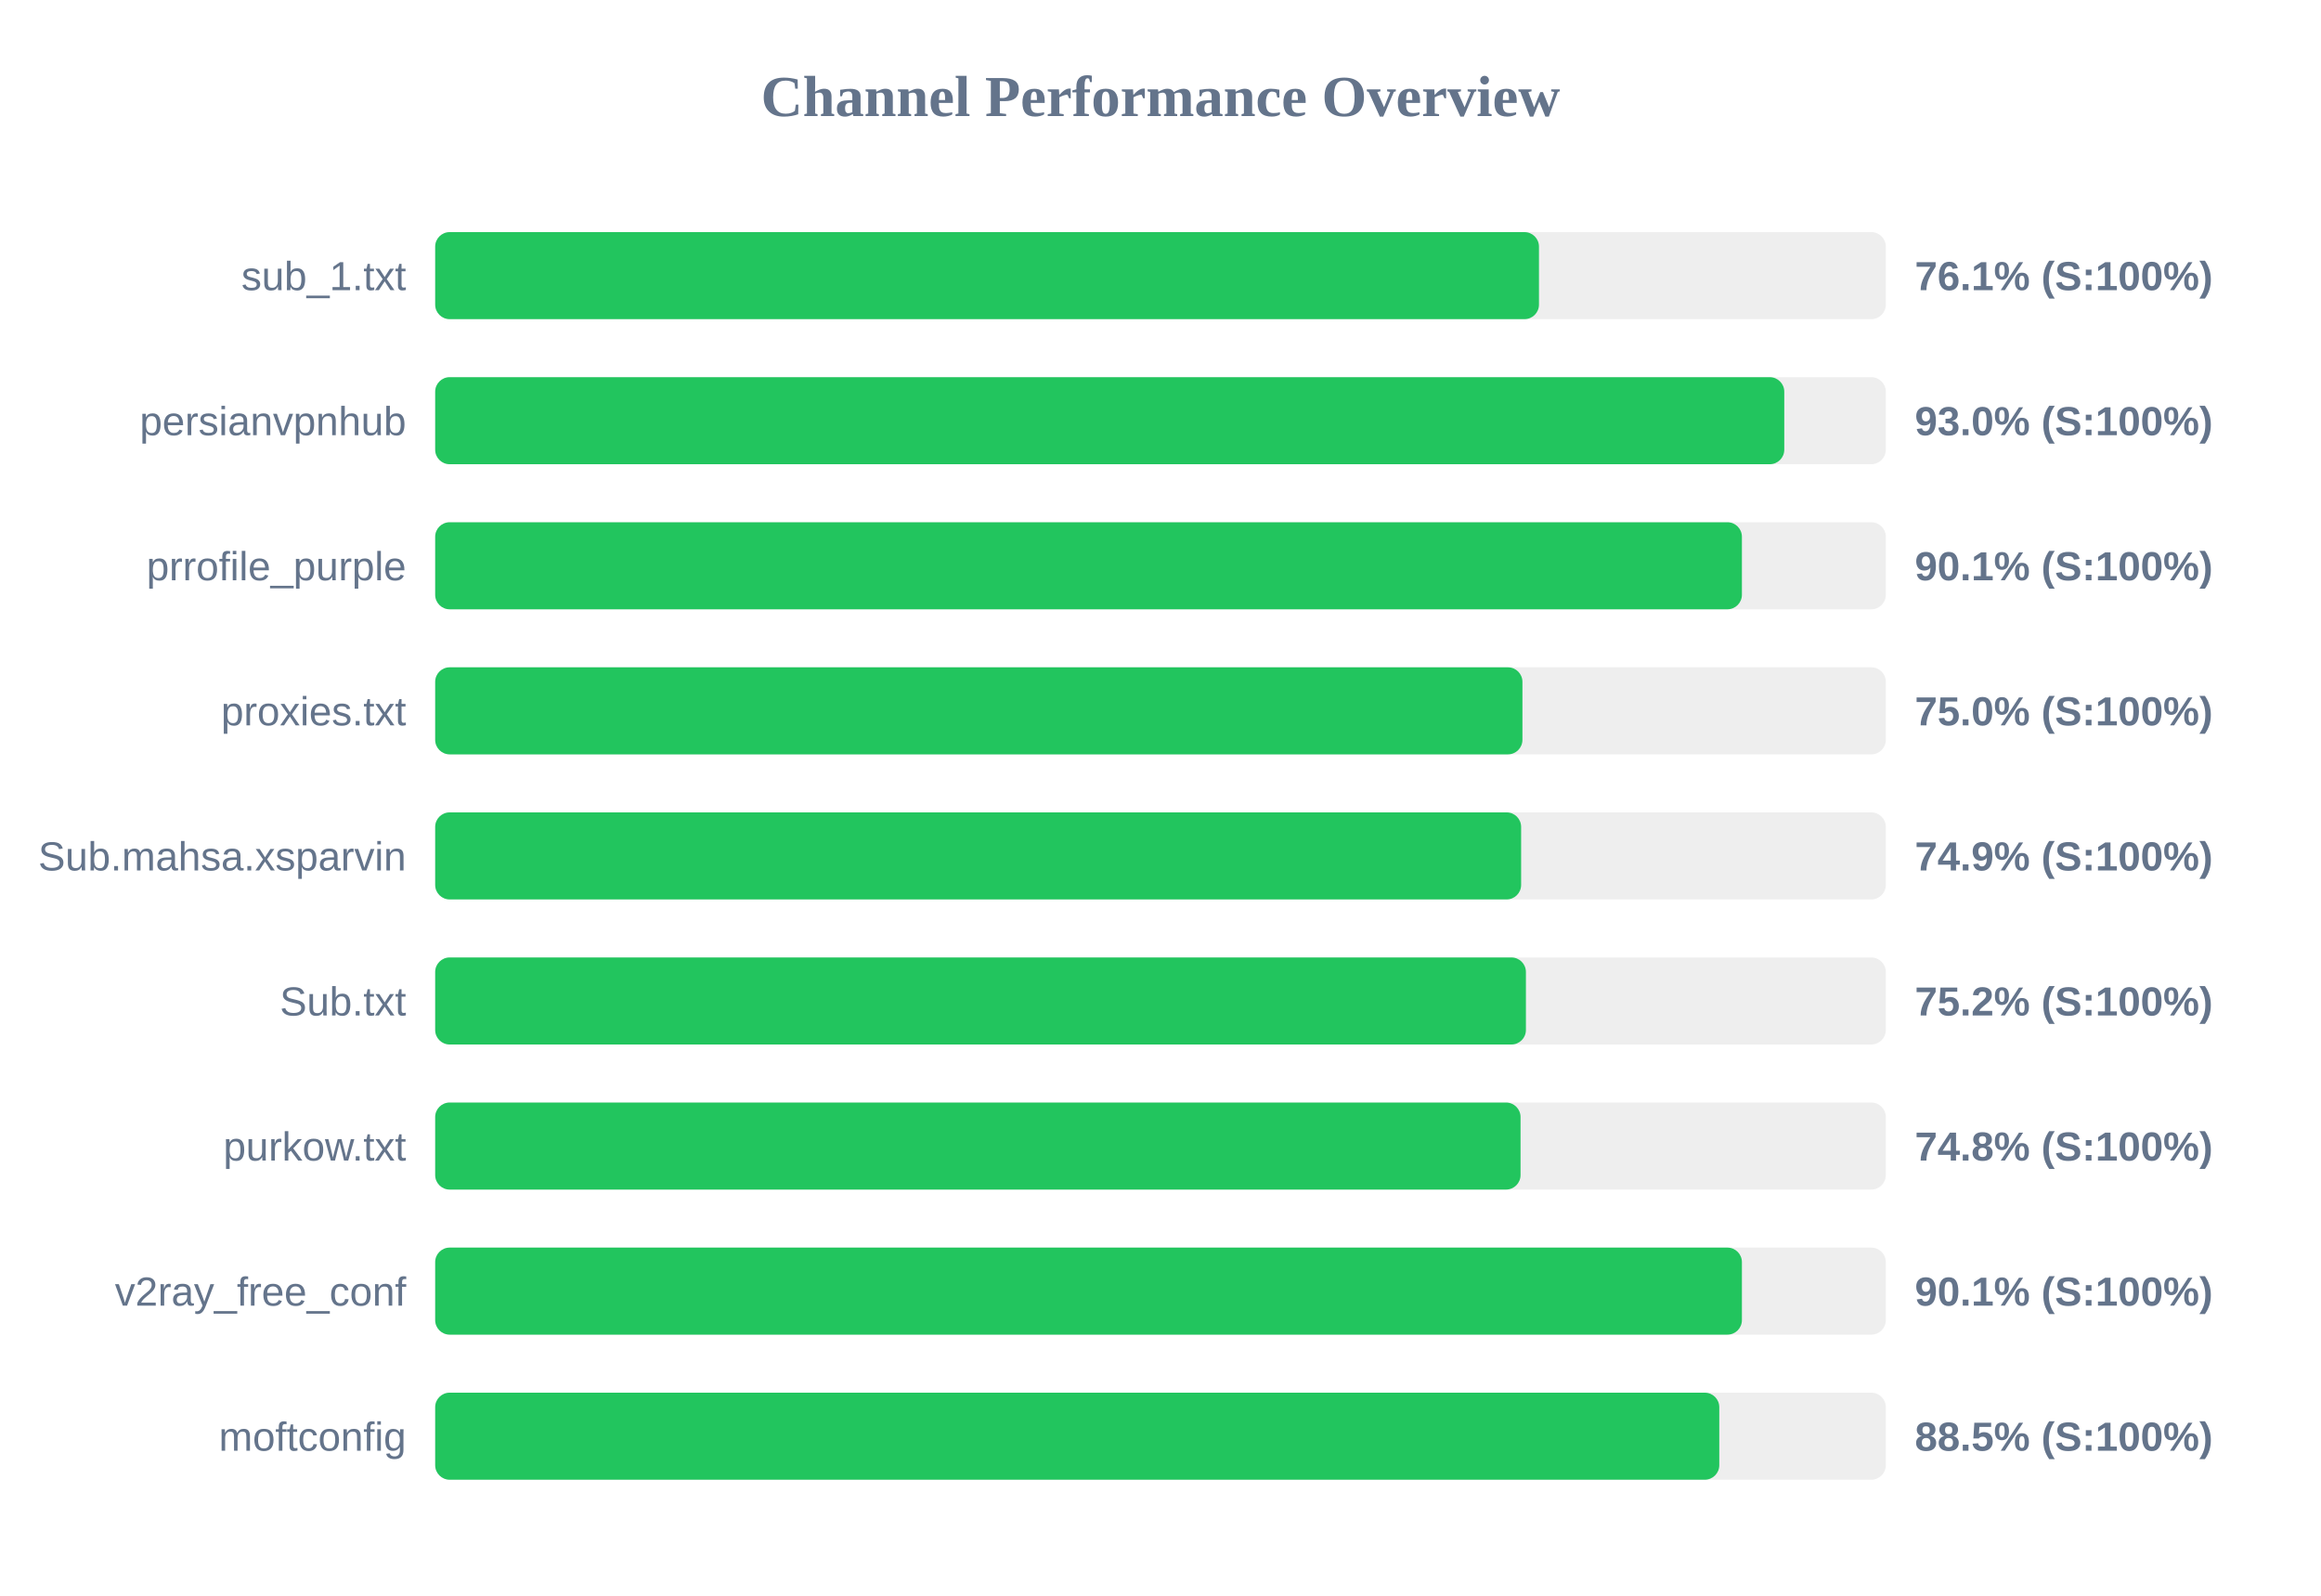
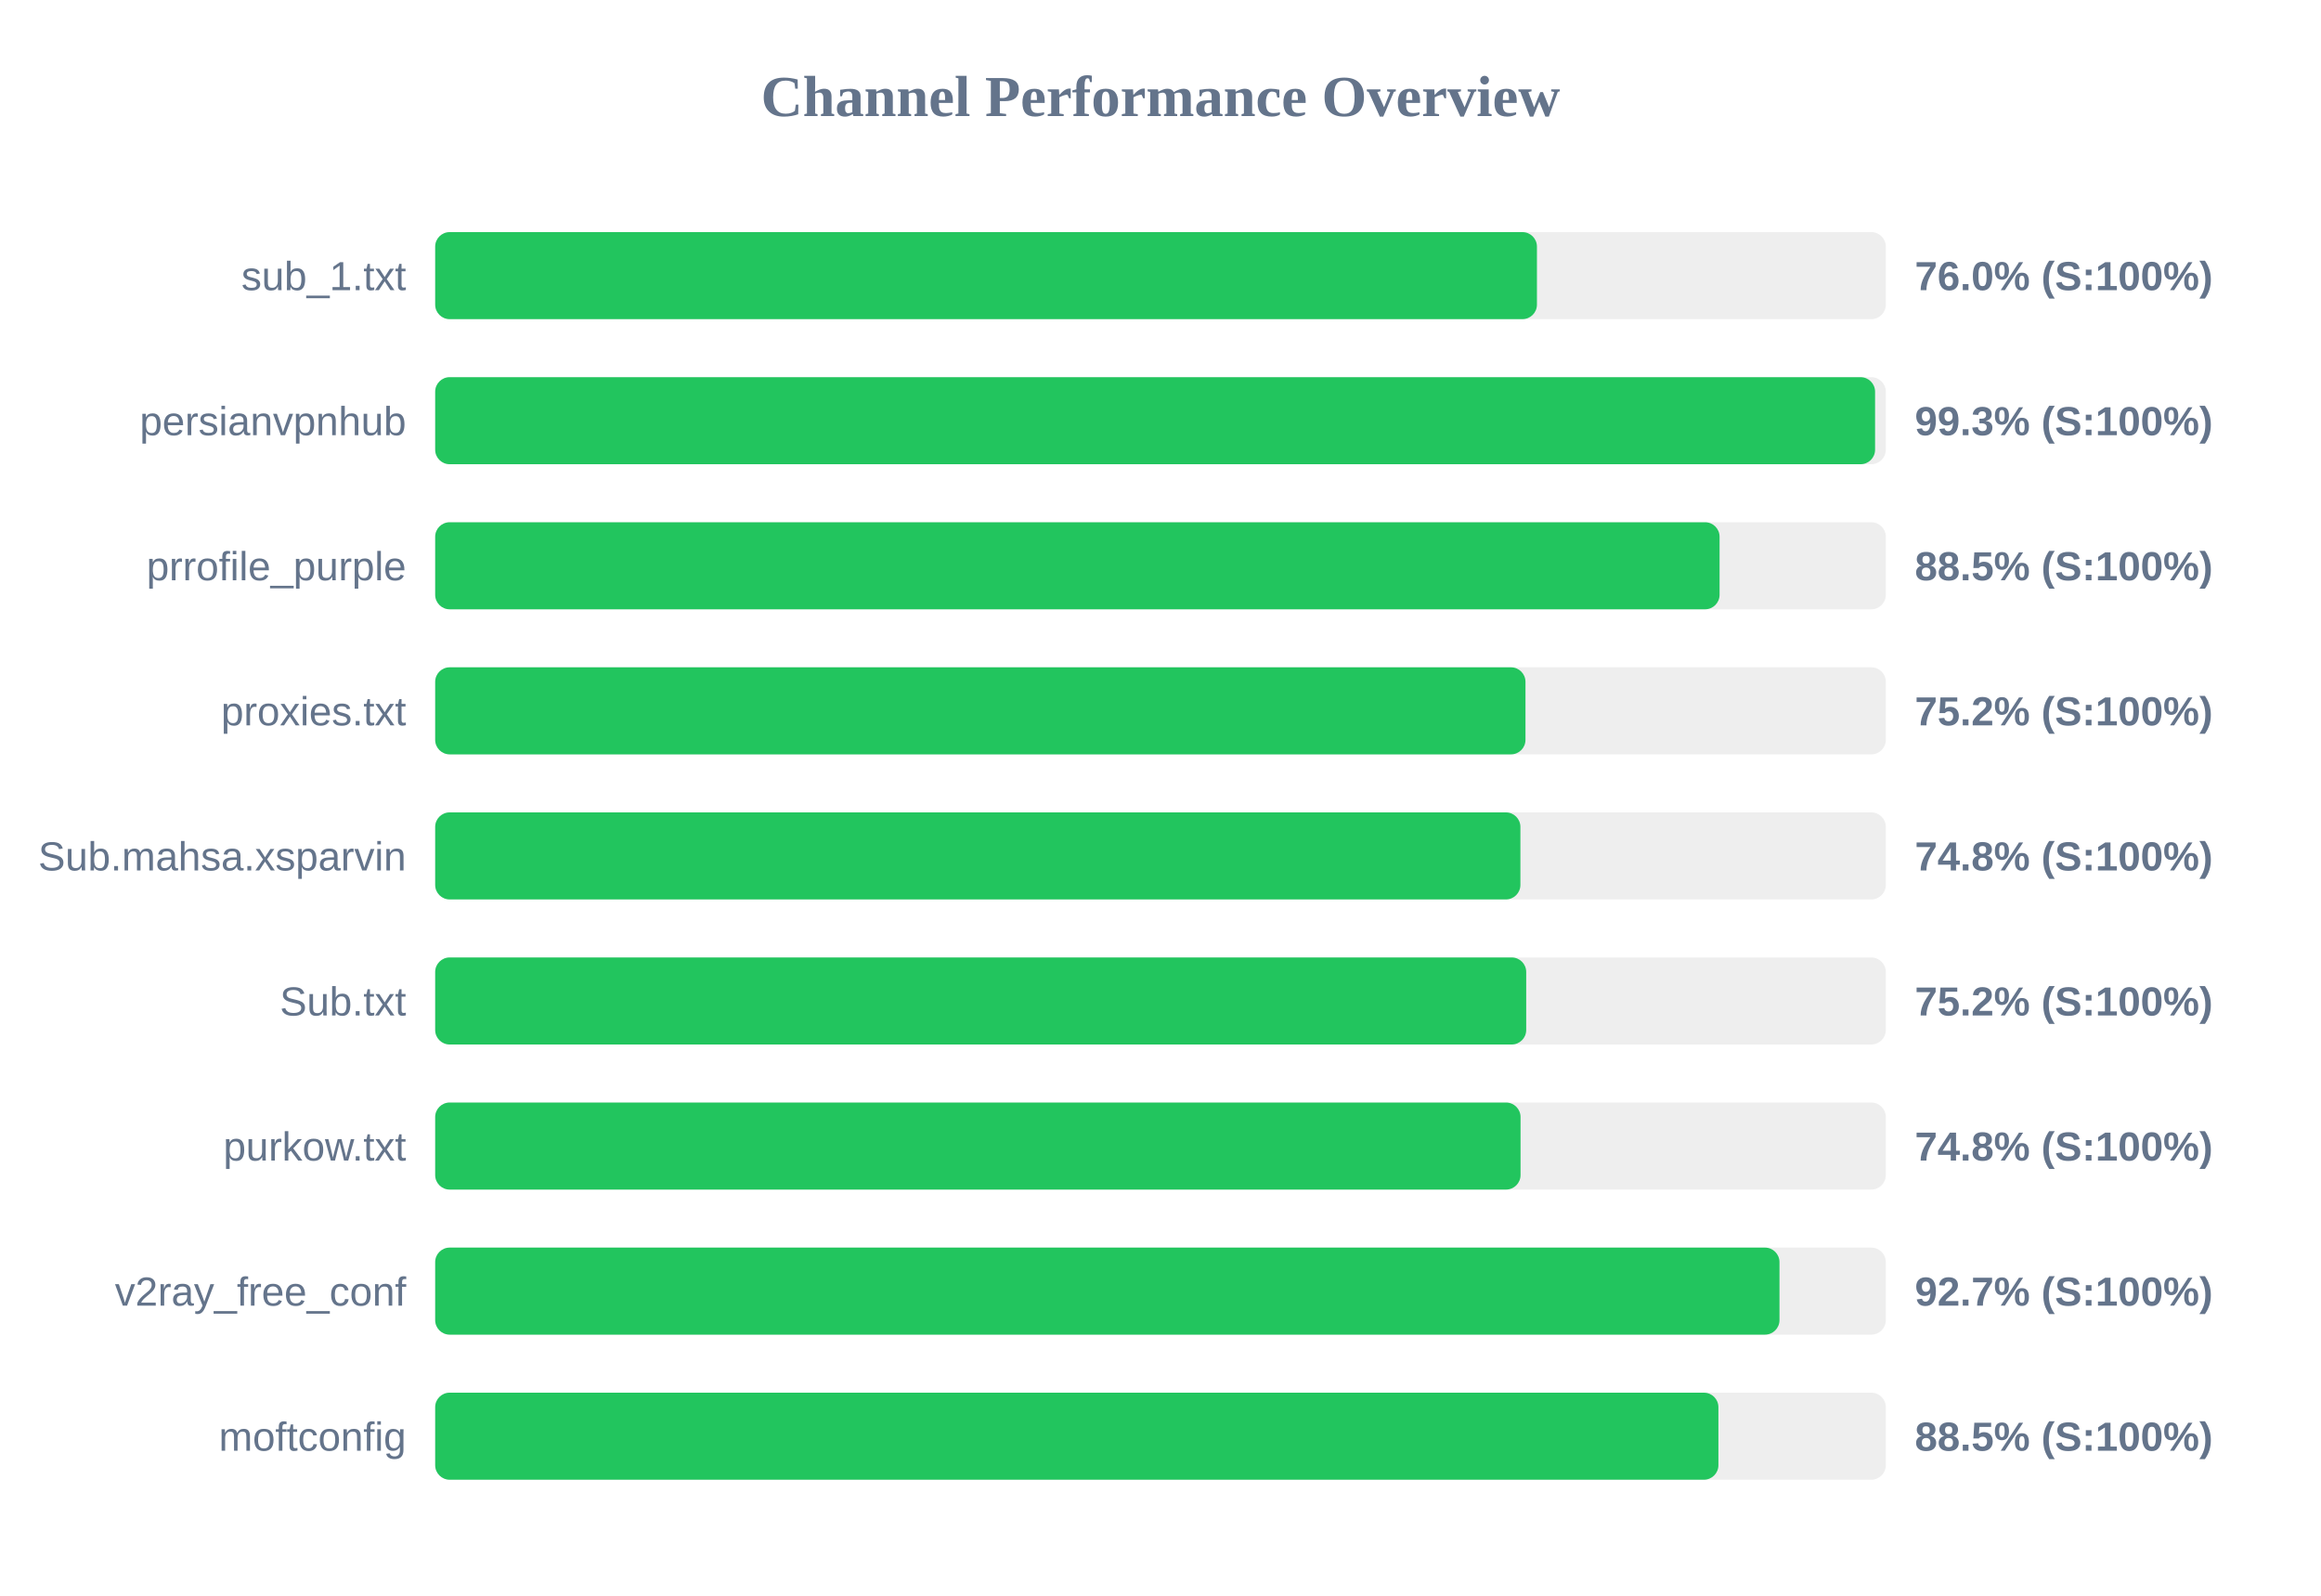
<svg xmlns="http://www.w3.org/2000/svg" width="800" height="550" version="1.1">
  <style>
        .row { font: 14px Arial; fill: #64748b; }
        .score { font: bold 14px Arial; fill: #64748b; }
    </style>
  <text x="400" y="40" text-anchor="middle" font-size="20px" font-weight="bold" fill="#64748b">Channel Performance Overview</text>
  <rect x="150" y="80" width="500" height="30" fill="#eee" rx="5" />
-   <rect x="150" y="80" width="380.45" height="30" fill="#22c55e" rx="5" />
+   <rect x="150" y="80" width="379.75" height="30" fill="#22c55e" rx="5" />
  <text x="140" y="100" text-anchor="end" class="row">sub_1.txt</text>
-   <text x="660" y="100" text-anchor="start" class="score">76.1% (S:100%)</text>
+   <text x="660" y="100" text-anchor="start" class="score">76.0% (S:100%)</text>
  <rect x="150" y="130" width="500" height="30" fill="#eee" rx="5" />
-   <rect x="150" y="130" width="465.0" height="30" fill="#22c55e" rx="5" />
+   <rect x="150" y="130" width="496.3" height="30" fill="#22c55e" rx="5" />
  <text x="140" y="150" text-anchor="end" class="row">persianvpnhub</text>
-   <text x="660" y="150" text-anchor="start" class="score">93.0% (S:100%)</text>
+   <text x="660" y="150" text-anchor="start" class="score">99.3% (S:100%)</text>
  <rect x="150" y="180" width="500" height="30" fill="#eee" rx="5" />
-   <rect x="150" y="180" width="450.4" height="30" fill="#22c55e" rx="5" />
+   <rect x="150" y="180" width="442.7" height="30" fill="#22c55e" rx="5" />
  <text x="140" y="200" text-anchor="end" class="row">prrofile_purple</text>
-   <text x="660" y="200" text-anchor="start" class="score">90.1% (S:100%)</text>
+   <text x="660" y="200" text-anchor="start" class="score">88.5% (S:100%)</text>
  <rect x="150" y="230" width="500" height="30" fill="#eee" rx="5" />
-   <rect x="150" y="230" width="374.75" height="30" fill="#22c55e" rx="5" />
+   <rect x="150" y="230" width="375.8" height="30" fill="#22c55e" rx="5" />
  <text x="140" y="250" text-anchor="end" class="row">proxies.txt</text>
-   <text x="660" y="250" text-anchor="start" class="score">75.0% (S:100%)</text>
+   <text x="660" y="250" text-anchor="start" class="score">75.2% (S:100%)</text>
  <rect x="150" y="280" width="500" height="30" fill="#eee" rx="5" />
-   <rect x="150" y="280" width="374.3" height="30" fill="#22c55e" rx="5" />
+   <rect x="150" y="280" width="374.05" height="30" fill="#22c55e" rx="5" />
  <text x="140" y="300" text-anchor="end" class="row">Sub.mahsa.xsparvin</text>
-   <text x="660" y="300" text-anchor="start" class="score">74.9% (S:100%)</text>
+   <text x="660" y="300" text-anchor="start" class="score">74.8% (S:100%)</text>
  <rect x="150" y="330" width="500" height="30" fill="#eee" rx="5" />
-   <rect x="150" y="330" width="375.95" height="30" fill="#22c55e" rx="5" />
+   <rect x="150" y="330" width="376.05" height="30" fill="#22c55e" rx="5" />
  <text x="140" y="350" text-anchor="end" class="row">Sub.txt</text>
  <text x="660" y="350" text-anchor="start" class="score">75.2% (S:100%)</text>
  <rect x="150" y="380" width="500" height="30" fill="#eee" rx="5" />
  <rect x="150" y="380" width="374.1" height="30" fill="#22c55e" rx="5" />
  <text x="140" y="400" text-anchor="end" class="row">purkow.txt</text>
  <text x="660" y="400" text-anchor="start" class="score">74.8% (S:100%)</text>
  <rect x="150" y="430" width="500" height="30" fill="#eee" rx="5" />
-   <rect x="150" y="430" width="450.4" height="30" fill="#22c55e" rx="5" />
+   <rect x="150" y="430" width="463.35" height="30" fill="#22c55e" rx="5" />
  <text x="140" y="450" text-anchor="end" class="row">v2ray_free_conf</text>
-   <text x="660" y="450" text-anchor="start" class="score">90.1% (S:100%)</text>
+   <text x="660" y="450" text-anchor="start" class="score">92.7% (S:100%)</text>
  <rect x="150" y="480" width="500" height="30" fill="#eee" rx="5" />
-   <rect x="150" y="480" width="442.6" height="30" fill="#22c55e" rx="5" />
+   <rect x="150" y="480" width="442.3" height="30" fill="#22c55e" rx="5" />
  <text x="140" y="500" text-anchor="end" class="row">moftconfig</text>
  <text x="660" y="500" text-anchor="start" class="score">88.5% (S:100%)</text>
</svg>
